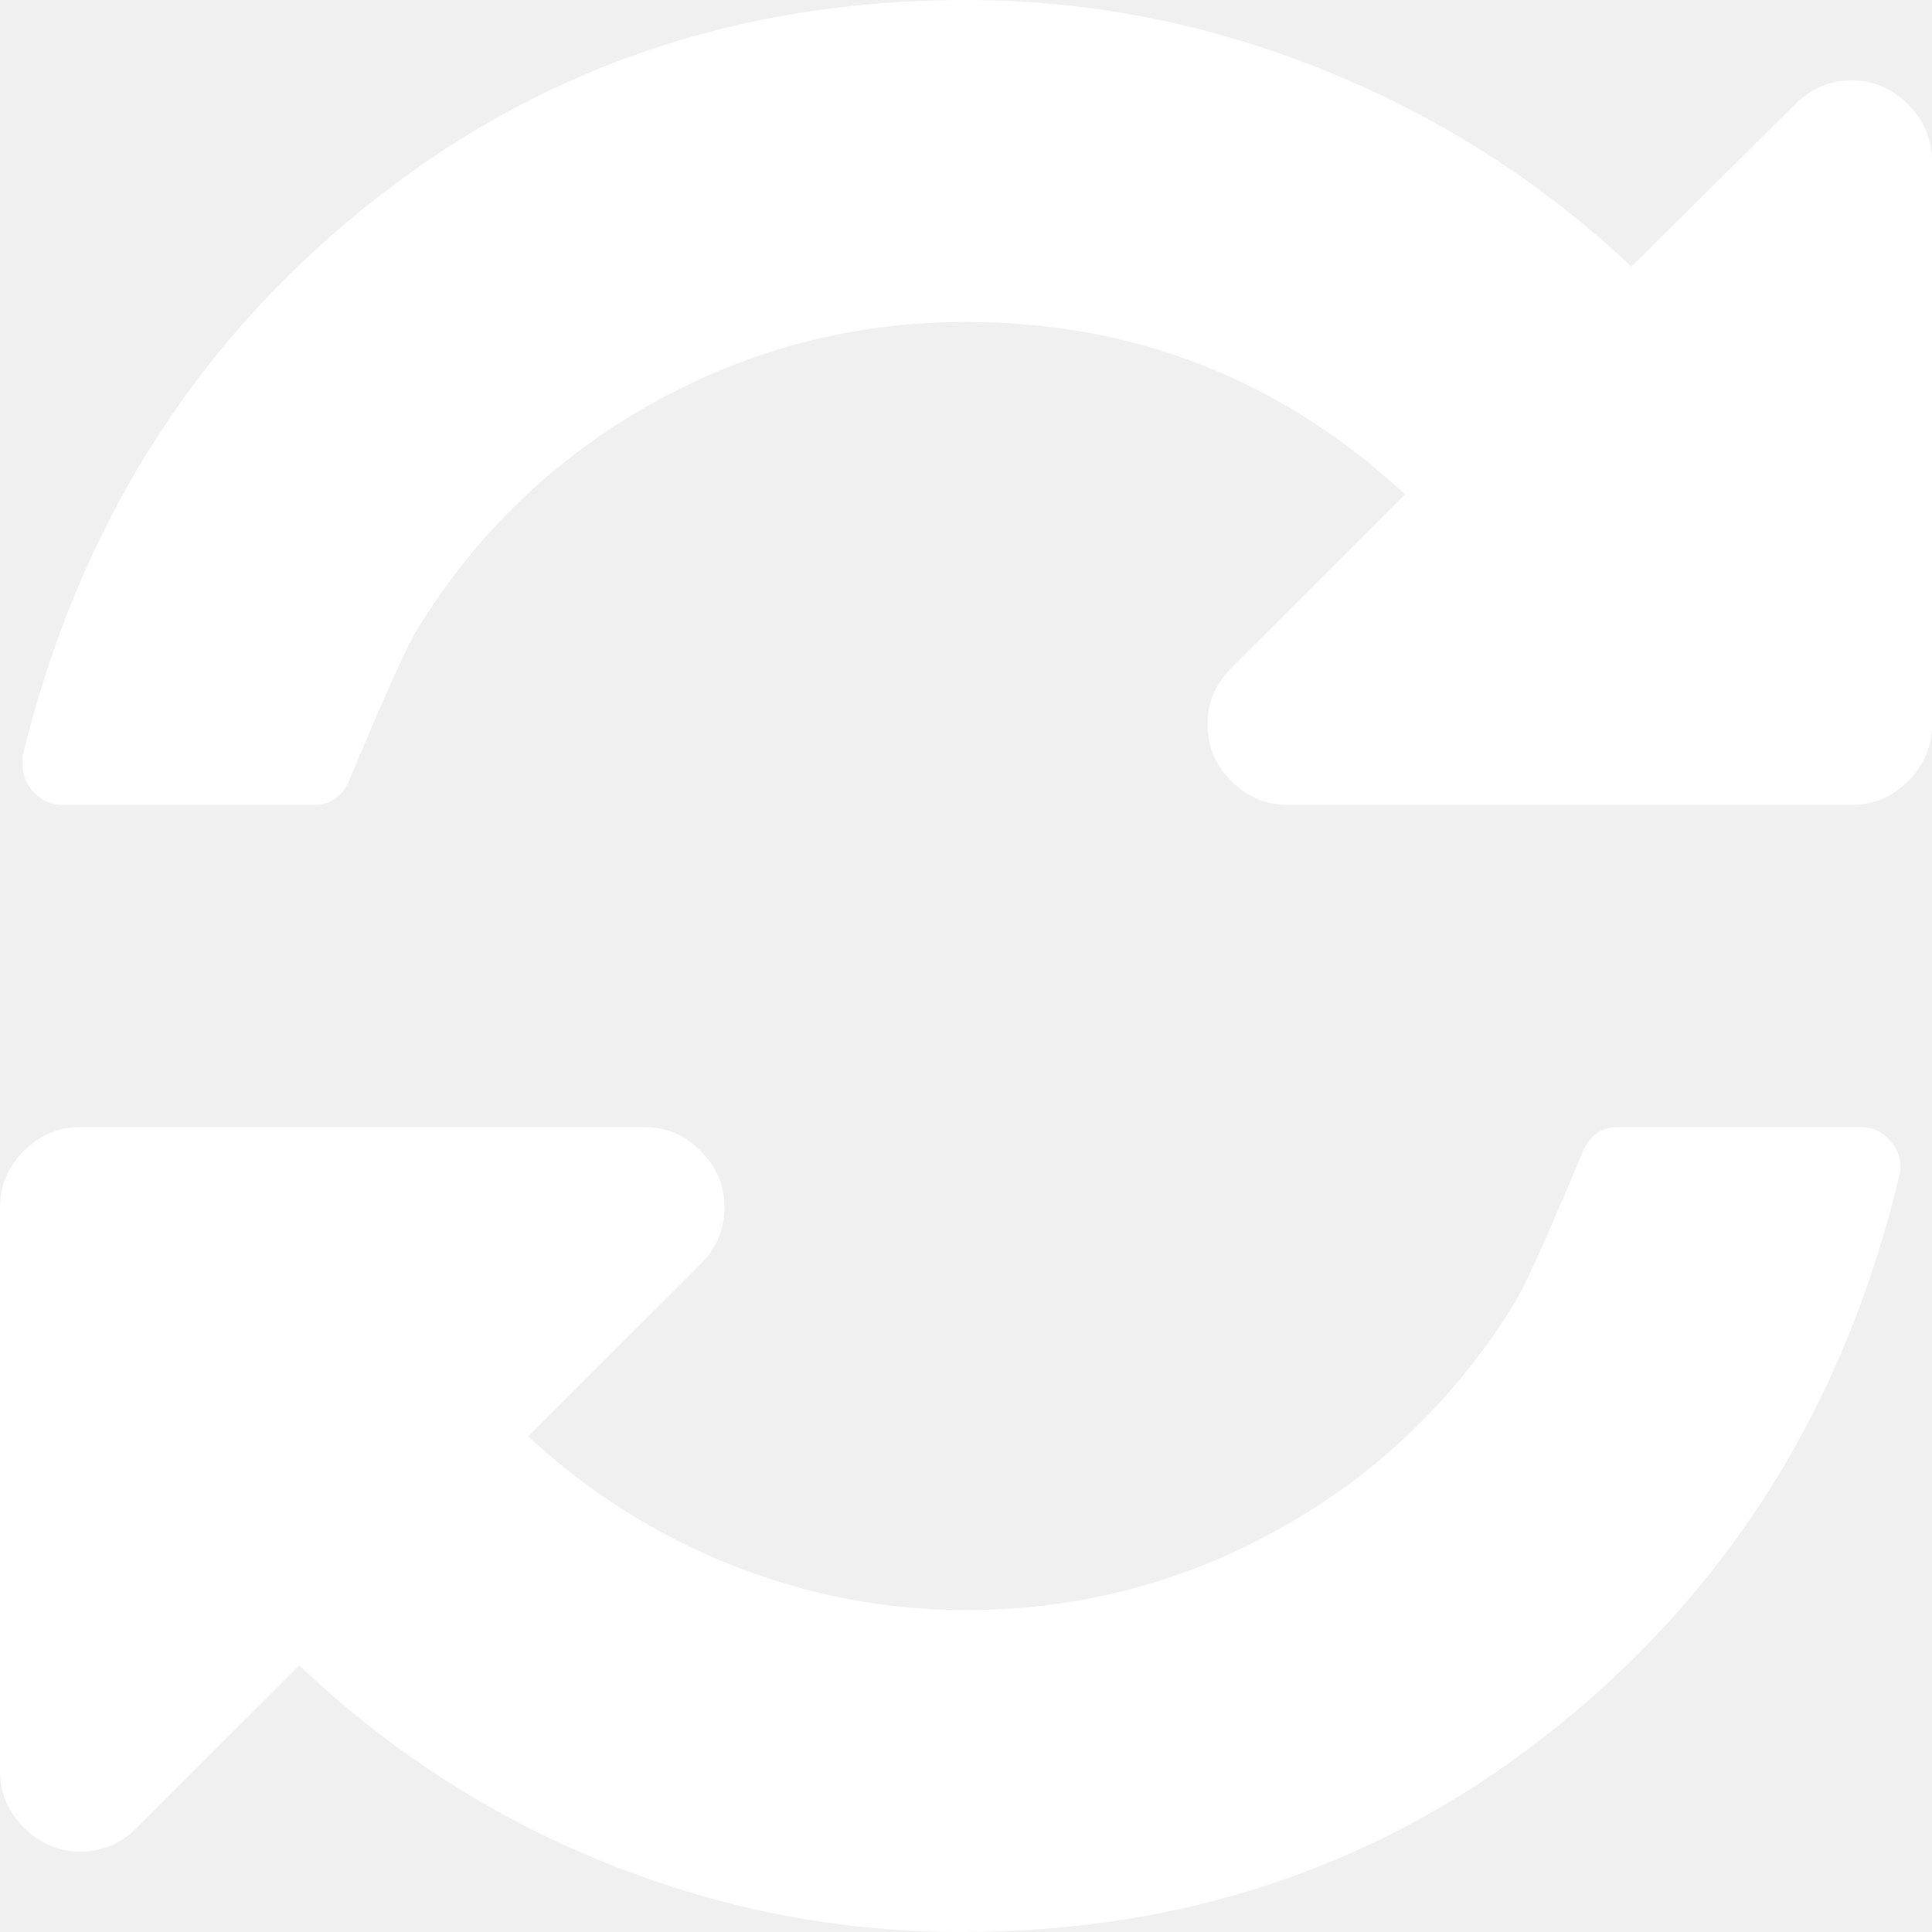
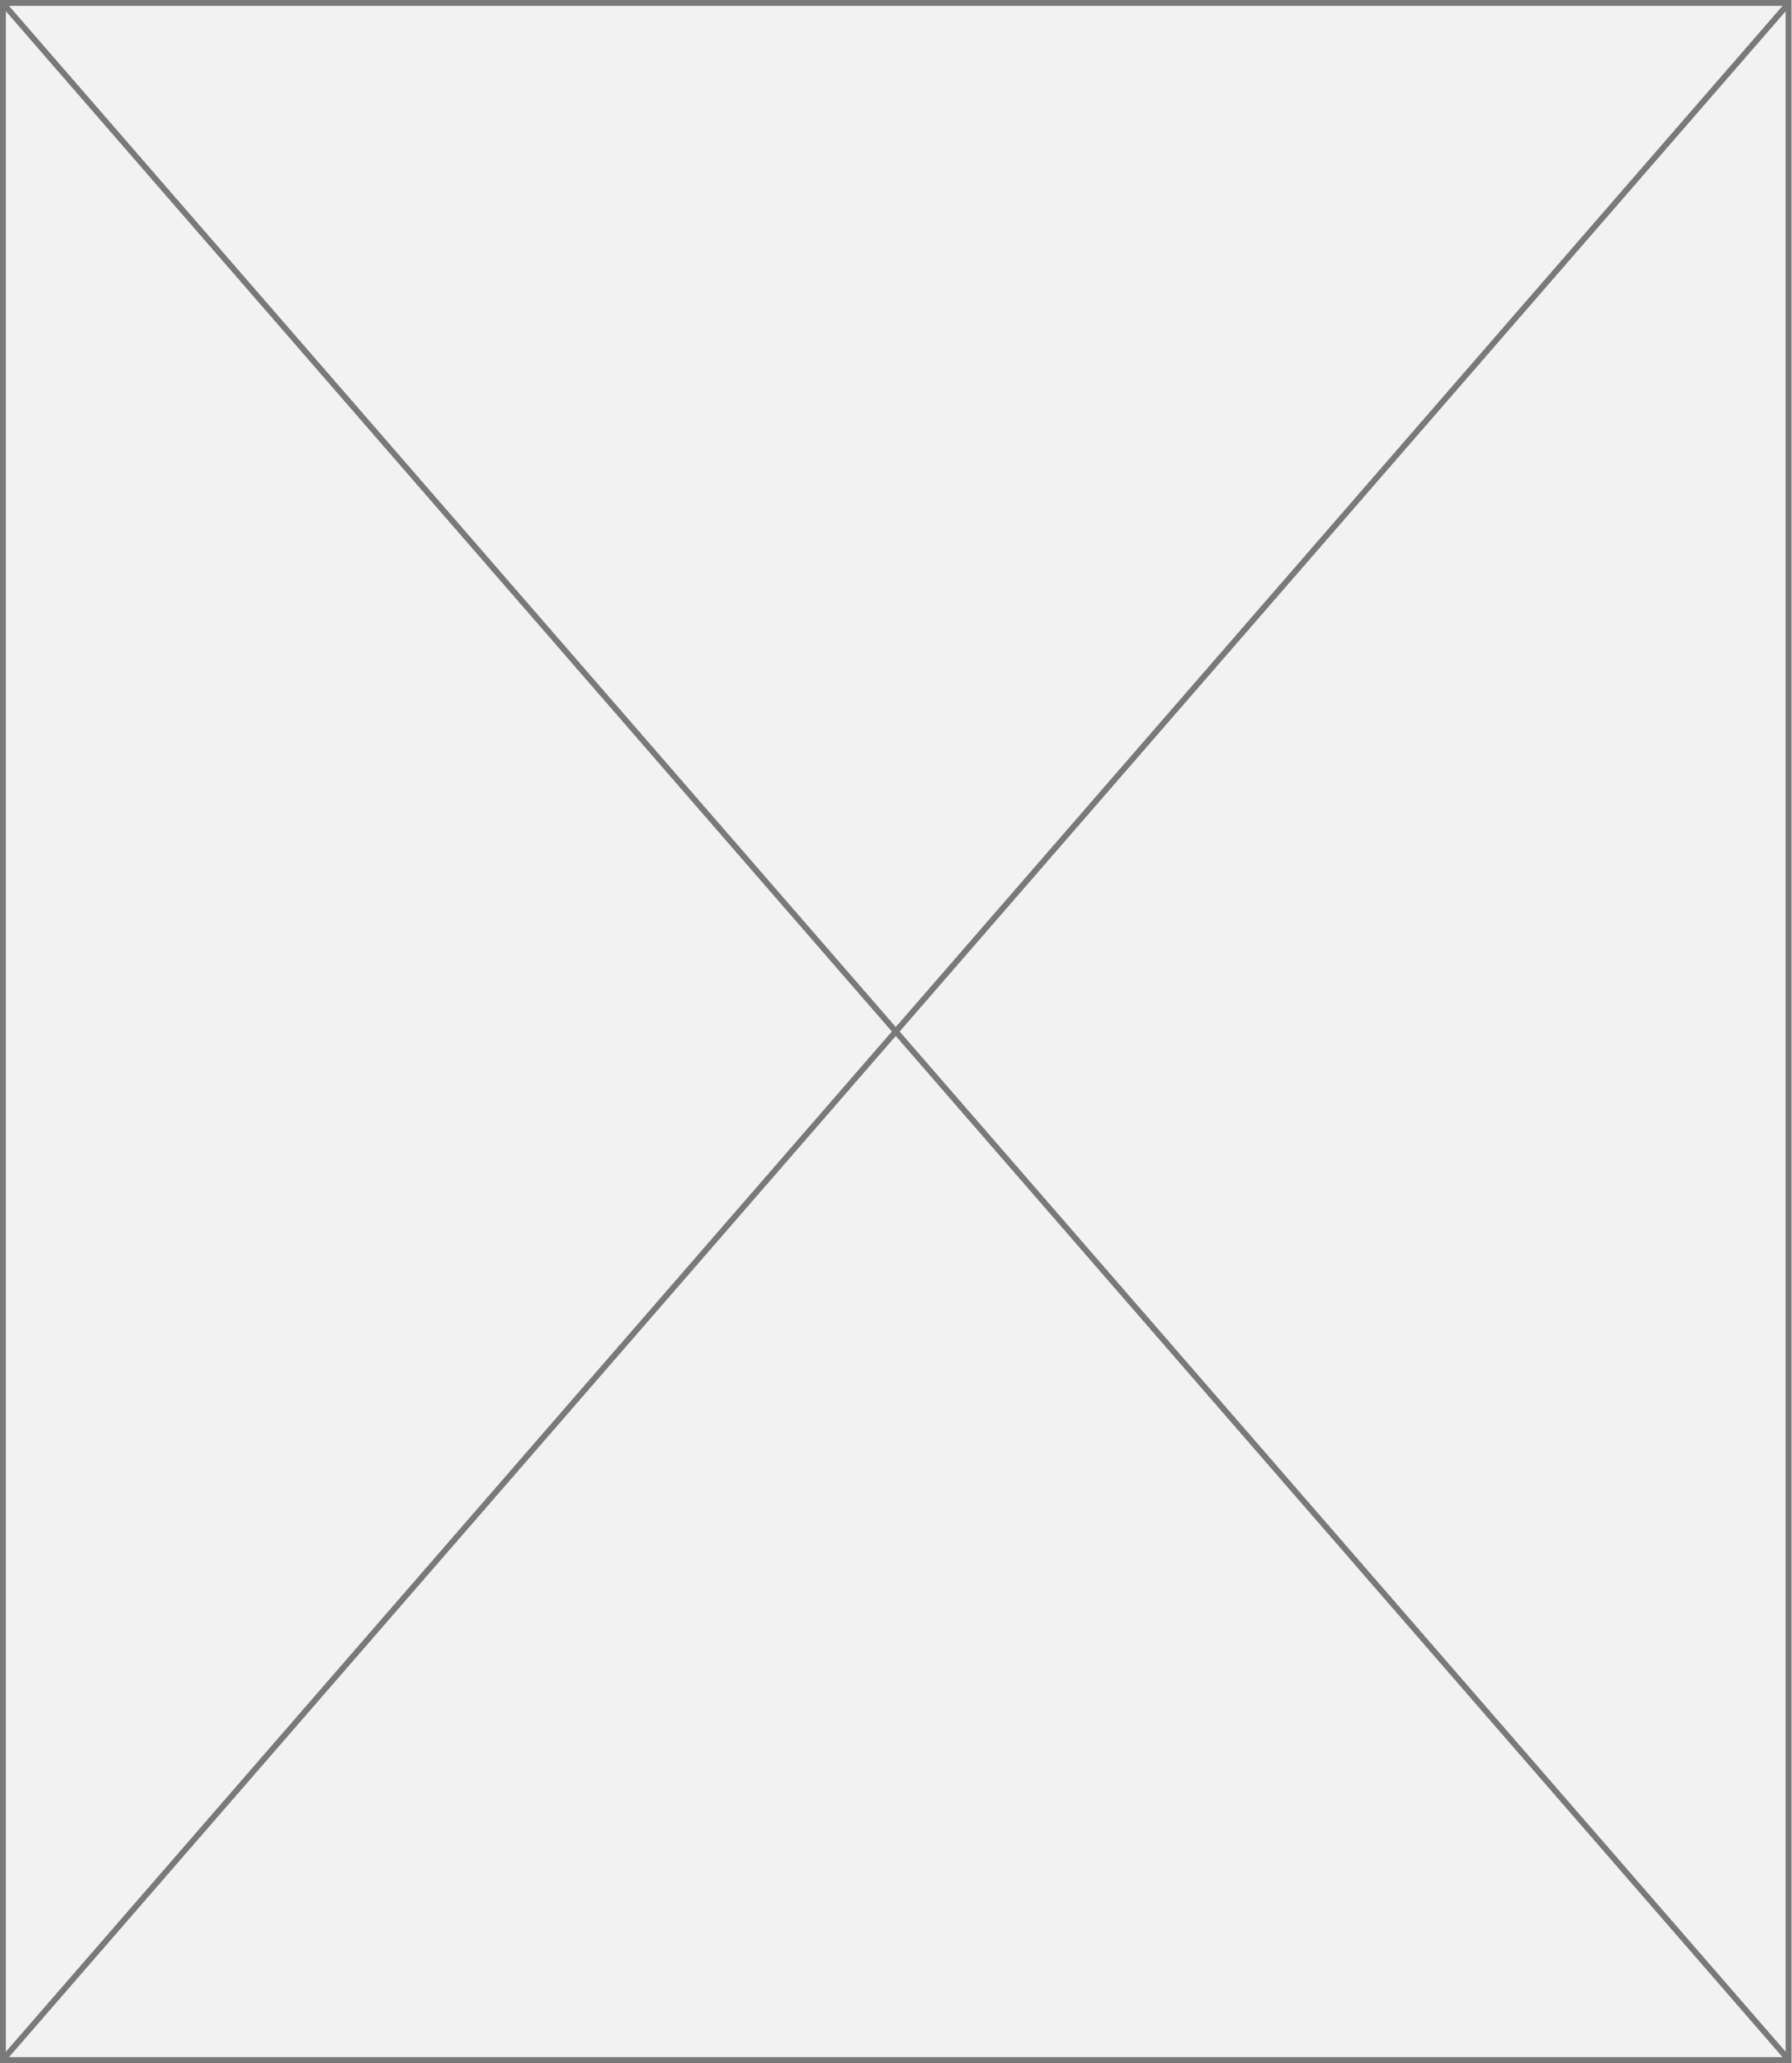
- <svg xmlns="http://www.w3.org/2000/svg" version="1.1" width="17px" height="17px">
-   <g transform="matrix(1 0 0 1 -26 -355 )">
-     <path d="M 16.618 10.022  C 16.688 10.092  16.723 10.175  16.723 10.271  C 16.723 10.308  16.72 10.334  16.712 10.348  C 16.24 12.326  15.251 13.929  13.746 15.157  C 12.241 16.386  10.477 17  8.456 17  C 7.378 17  6.336 16.797  5.329 16.391  C 4.322 15.985  3.424 15.406  2.634 14.654  L 1.206 16.081  C 1.066 16.222  0.9 16.292  0.708 16.292  C 0.516 16.292  0.35 16.222  0.21 16.081  C 0.07 15.941  0 15.775  0 15.583  L 0 10.625  C 0 10.433  0.07 10.267  0.21 10.127  C 0.35 9.987  0.516 9.917  0.708 9.917  L 5.667 9.917  C 5.859 9.917  6.025 9.987  6.165 10.127  C 6.305 10.267  6.375 10.433  6.375 10.625  C 6.375 10.817  6.305 10.983  6.165 11.123  L 4.648 12.639  C 5.172 13.126  5.766 13.503  6.43 13.768  C 7.094 14.034  7.784 14.167  8.5 14.167  C 9.489 14.167  10.411 13.927  11.267 13.447  C 12.123 12.968  12.809 12.307  13.326 11.466  C 13.407 11.341  13.602 10.909  13.912 10.171  C 13.971 10.002  14.082 9.917  14.244 9.917  L 16.369 9.917  C 16.465 9.917  16.548 9.952  16.618 10.022  Z M 16.79 0.919  C 16.93 1.059  17 1.225  17 1.417  L 17 6.375  C 17 6.567  16.93 6.733  16.79 6.873  C 16.65 7.013  16.484 7.083  16.292 7.083  L 11.333 7.083  C 11.141 7.083  10.975 7.013  10.835 6.873  C 10.695 6.733  10.625 6.567  10.625 6.375  C 10.625 6.183  10.695 6.017  10.835 5.877  L 12.363 4.35  C 11.271 3.339  9.983 2.833  8.5 2.833  C 7.511 2.833  6.589 3.073  5.733 3.553  C 4.877 4.032  4.191 4.693  3.674 5.534  C 3.593 5.659  3.398 6.091  3.088 6.829  C 3.029 6.998  2.918 7.083  2.756 7.083  L 0.553 7.083  C 0.457 7.083  0.374 7.048  0.304 6.978  C 0.234 6.908  0.199 6.825  0.199 6.729  L 0.199 6.652  C 0.679 4.674  1.675 3.071  3.188 1.843  C 4.7 0.614  6.471 0  8.5 0  C 9.577 0  10.625 0.205  11.643 0.614  C 12.661 1.024  13.565 1.601  14.355 2.346  L 15.794 0.919  C 15.934 0.778  16.1 0.708  16.292 0.708  C 16.484 0.708  16.65 0.778  16.79 0.919  Z " fill-rule="nonzero" fill="#ffffff" stroke="none" transform="matrix(1 0 0 1 26 355 )" />
+ <svg xmlns="http://www.w3.org/2000/svg" version="1.1" width="304px" height="350px">
+   <g transform="matrix(1 0 0 1 -800 -307 )">
+     <path d="M 800.5 307.5  L 1103.5 307.5  L 1103.5 656.5  L 800.5 656.5  L 800.5 307.5  Z " fill-rule="nonzero" fill="#f2f2f2" stroke="none" />
+     <path d="M 800.5 307.5  L 1103.5 307.5  L 1103.5 656.5  L 800.5 656.5  L 800.5 307.5  Z " stroke-width="1" stroke="#797979" fill="none" />
+     <path d="M 800.377 307.435  L 1103.623 656.565  M 1103.623 307.435  L 800.377 656.565  " stroke-width="1" stroke="#797979" fill="none" />
  </g>
</svg>
